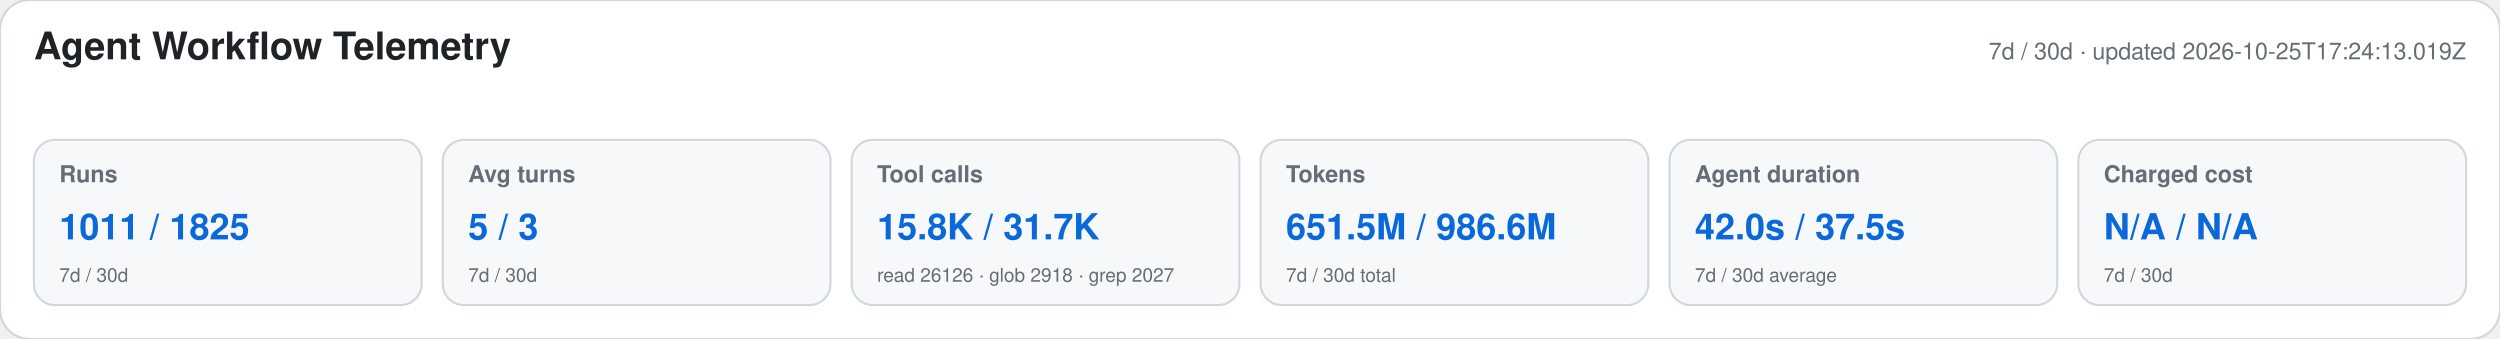
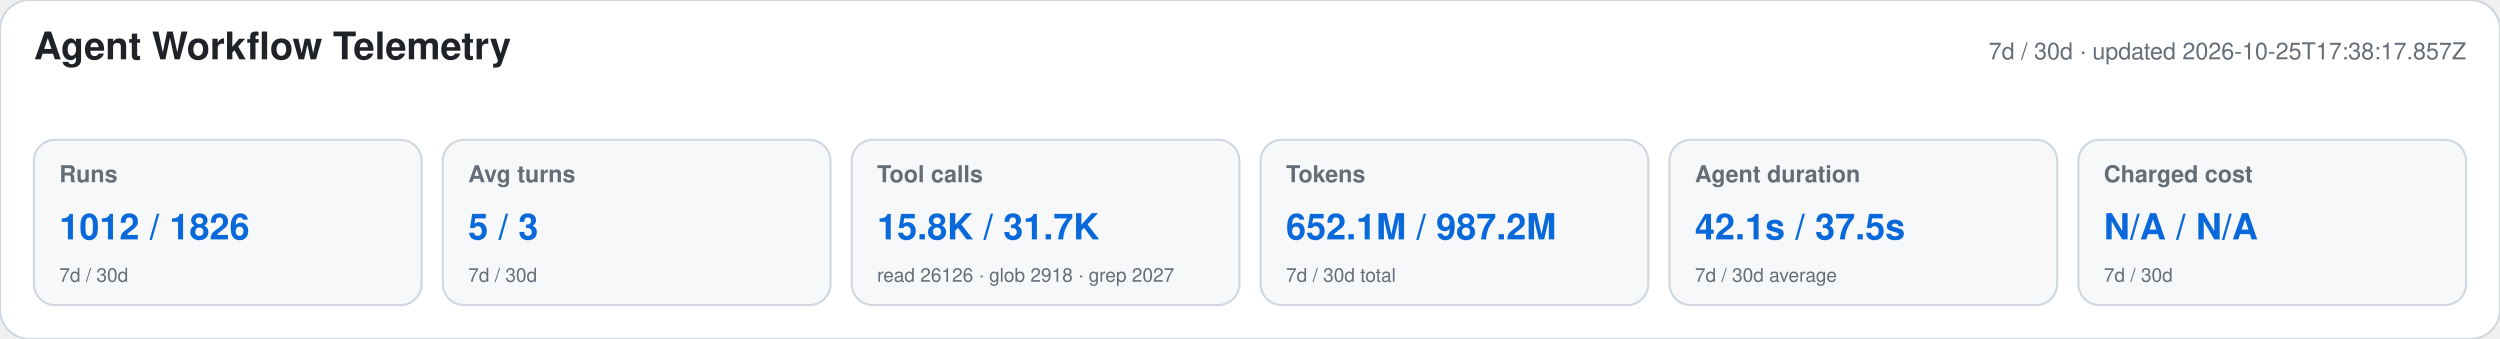
<svg xmlns="http://www.w3.org/2000/svg" width="1180" height="160" viewBox="0 0 1180 160" role="img" aria-labelledby="title desc">
  <style>text{font-family:-apple-system,BlinkMacSystemFont,"Segoe UI",Helvetica,Arial,sans-serif}.heading{font-size:18px;font-weight:650;fill:#1f2328}.meta,.label,.secondary{fill:#656d76}.meta,.label{font-size:11px}.label{font-weight:600}.primary{font-size:17px;font-weight:700;fill:#0969da}.secondary{font-size:9px}</style>
  <rect width="1180" height="160" rx="14" fill="#ffffff" stroke="#d0d7de" />
  <text x="16" y="28" class="heading">Agent Workflow Telemetry</text>
-   <text x="1164" y="28" text-anchor="end" class="meta">7d / 30d · updated 2026-10-25T17:24:13.019Z</text>
+   <text x="1164" y="28" text-anchor="end" class="meta">7d / 30d · updated 2026-10-25T17:38:17.857Z</text>
  <g>
    <rect x="16" y="66" width="183" height="78" rx="10" fill="#f6f8fa" stroke="#d0d7de" />
    <text x="28" y="86" class="label">Runs</text>
-     <text x="28" y="113" class="primary">1011 / 1825</text>
+     <text x="28" y="113" class="primary">1012 / 1826</text>
    <text x="28" y="133" class="secondary">7d / 30d</text>
  </g>
  <g>
    <rect x="209" y="66" width="183" height="78" rx="10" fill="#f6f8fa" stroke="#d0d7de" />
    <text x="221" y="86" class="label">Avg turns</text>
    <text x="221" y="113" class="primary">5 / 3</text>
    <text x="221" y="133" class="secondary">7d / 30d</text>
  </g>
  <g>
    <rect x="402" y="66" width="183" height="78" rx="10" fill="#f6f8fa" stroke="#d0d7de" />
    <text x="414" y="86" class="label">Tool calls</text>
    <text x="414" y="113" class="primary">15.8K / 31.7K</text>
    <text x="414" y="133" class="secondary">read 26126 · glob 2918 · grep 2027</text>
  </g>
  <g>
    <rect x="595" y="66" width="183" height="78" rx="10" fill="#f6f8fa" stroke="#d0d7de" />
    <text x="607" y="86" class="label">Tokens</text>
-     <text x="607" y="113" class="primary">651.5M / 986.6M</text>
+     <text x="607" y="113" class="primary">652.1M / 987.2M</text>
    <text x="607" y="133" class="secondary">7d / 30d total</text>
  </g>
  <g>
    <rect x="788" y="66" width="183" height="78" rx="10" fill="#f6f8fa" stroke="#d0d7de" />
    <text x="800" y="86" class="label">Agent duration</text>
-     <text x="800" y="113" class="primary">42.0s / 37.5s</text>
+     <text x="800" y="113" class="primary">42.1s / 37.5s</text>
    <text x="800" y="133" class="secondary">7d / 30d average</text>
  </g>
  <g>
    <rect x="981" y="66" width="183" height="78" rx="10" fill="#f6f8fa" stroke="#d0d7de" />
    <text x="993" y="86" class="label">Charged cost</text>
    <text x="993" y="113" class="primary">N/A / N/A</text>
    <text x="993" y="133" class="secondary">7d / 30d</text>
  </g>
</svg>
